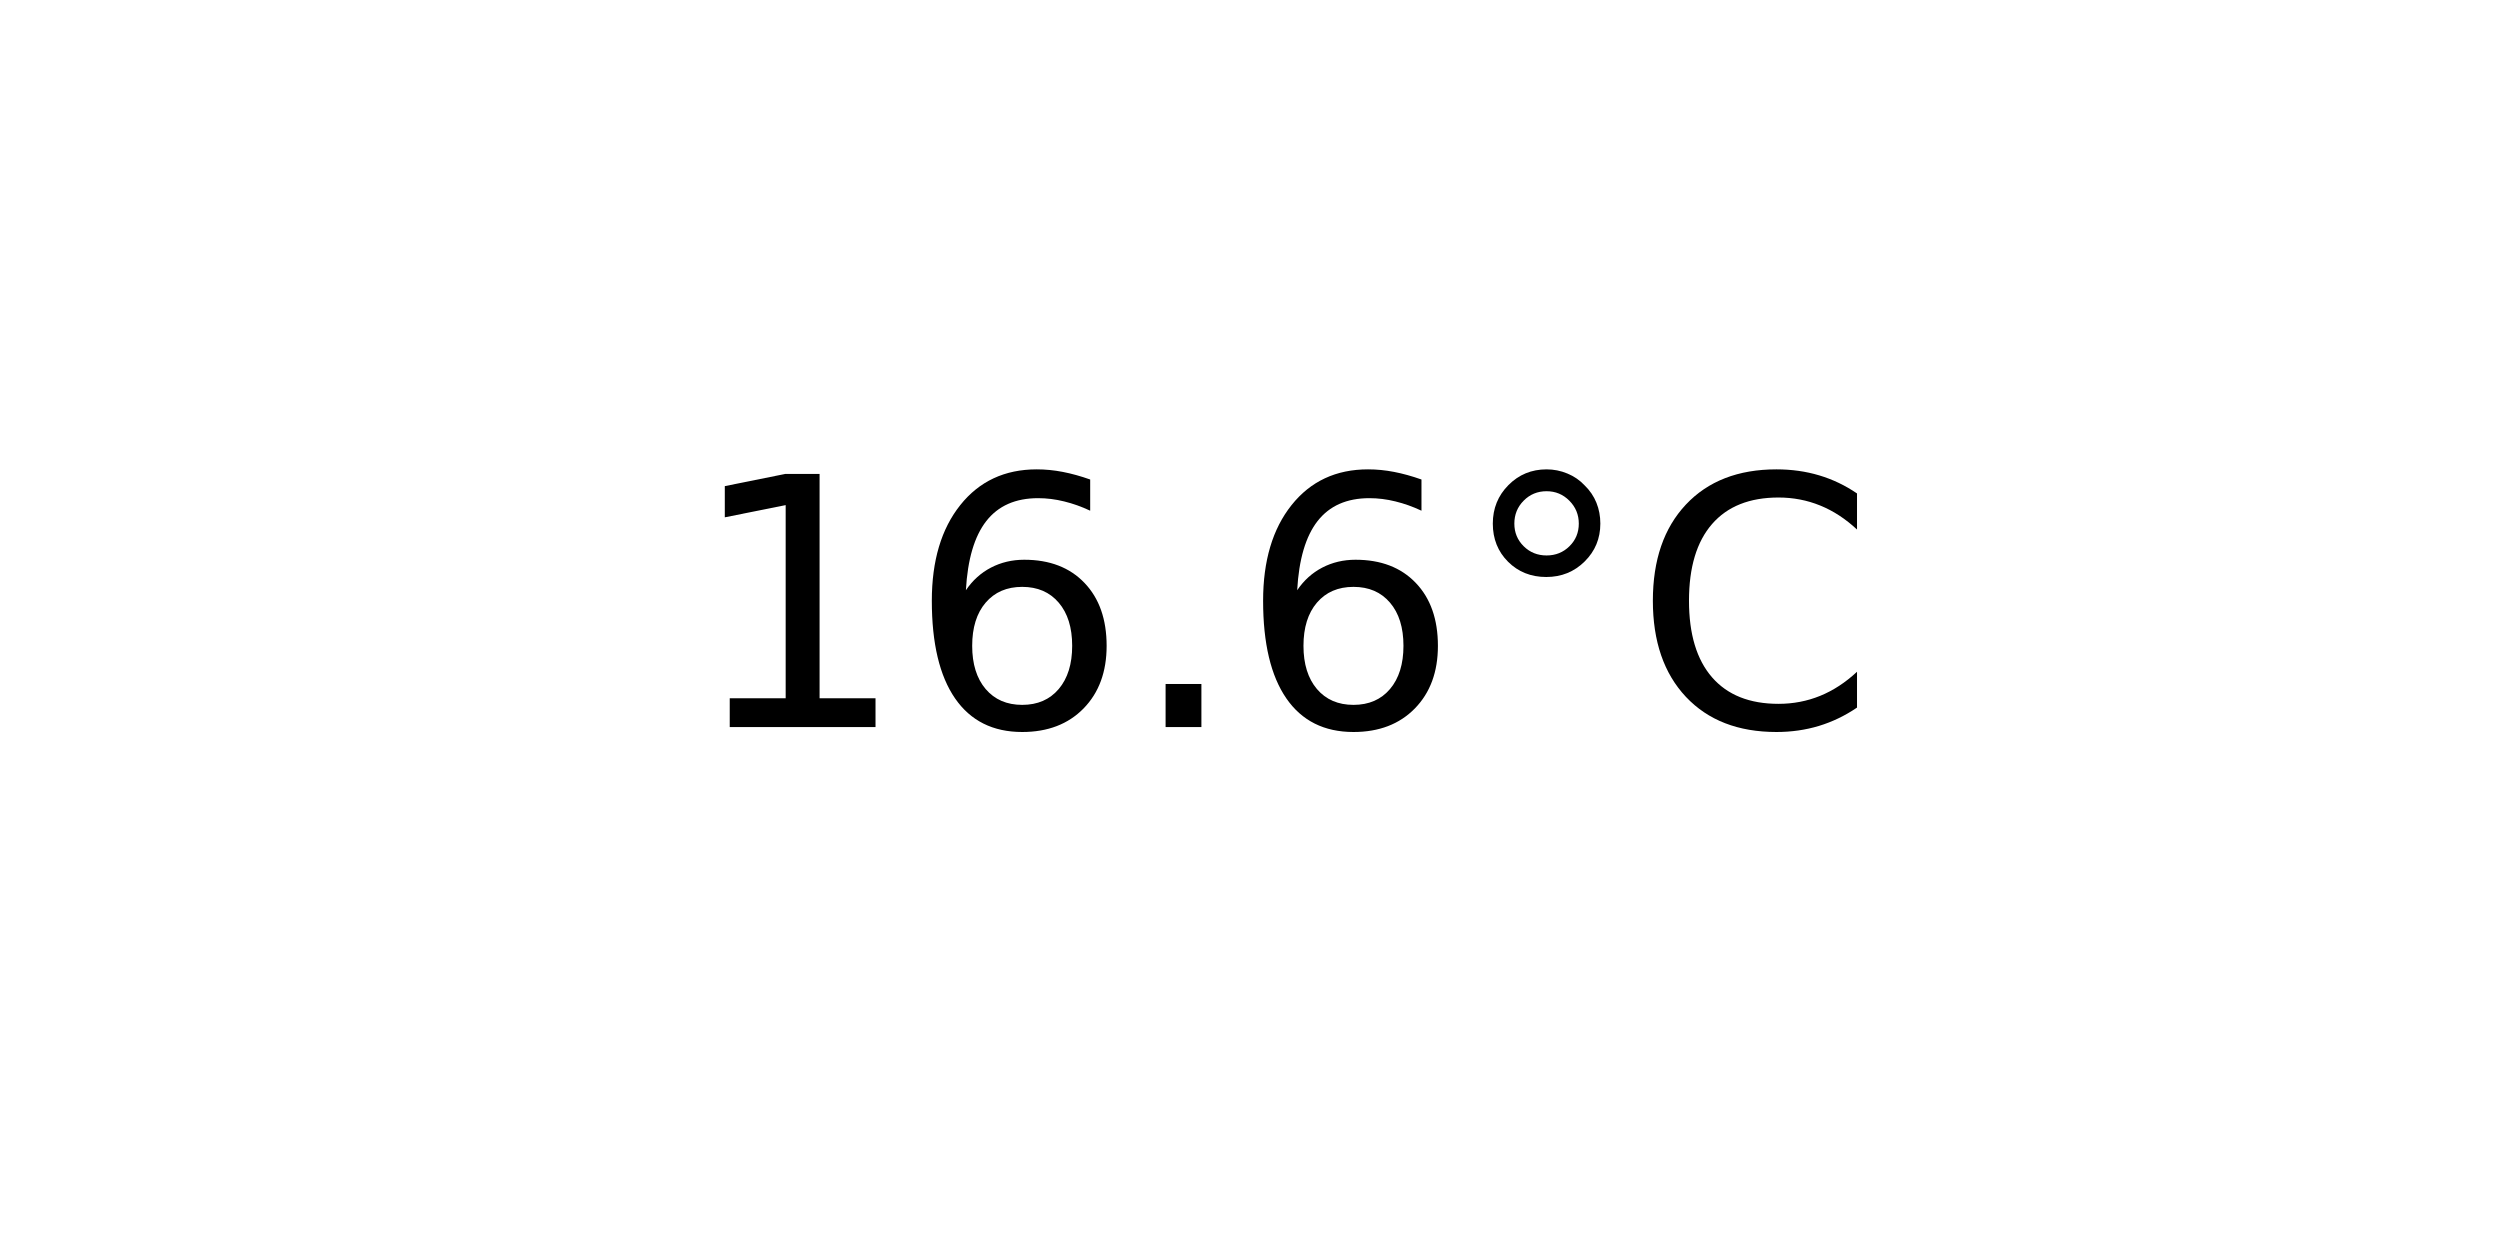
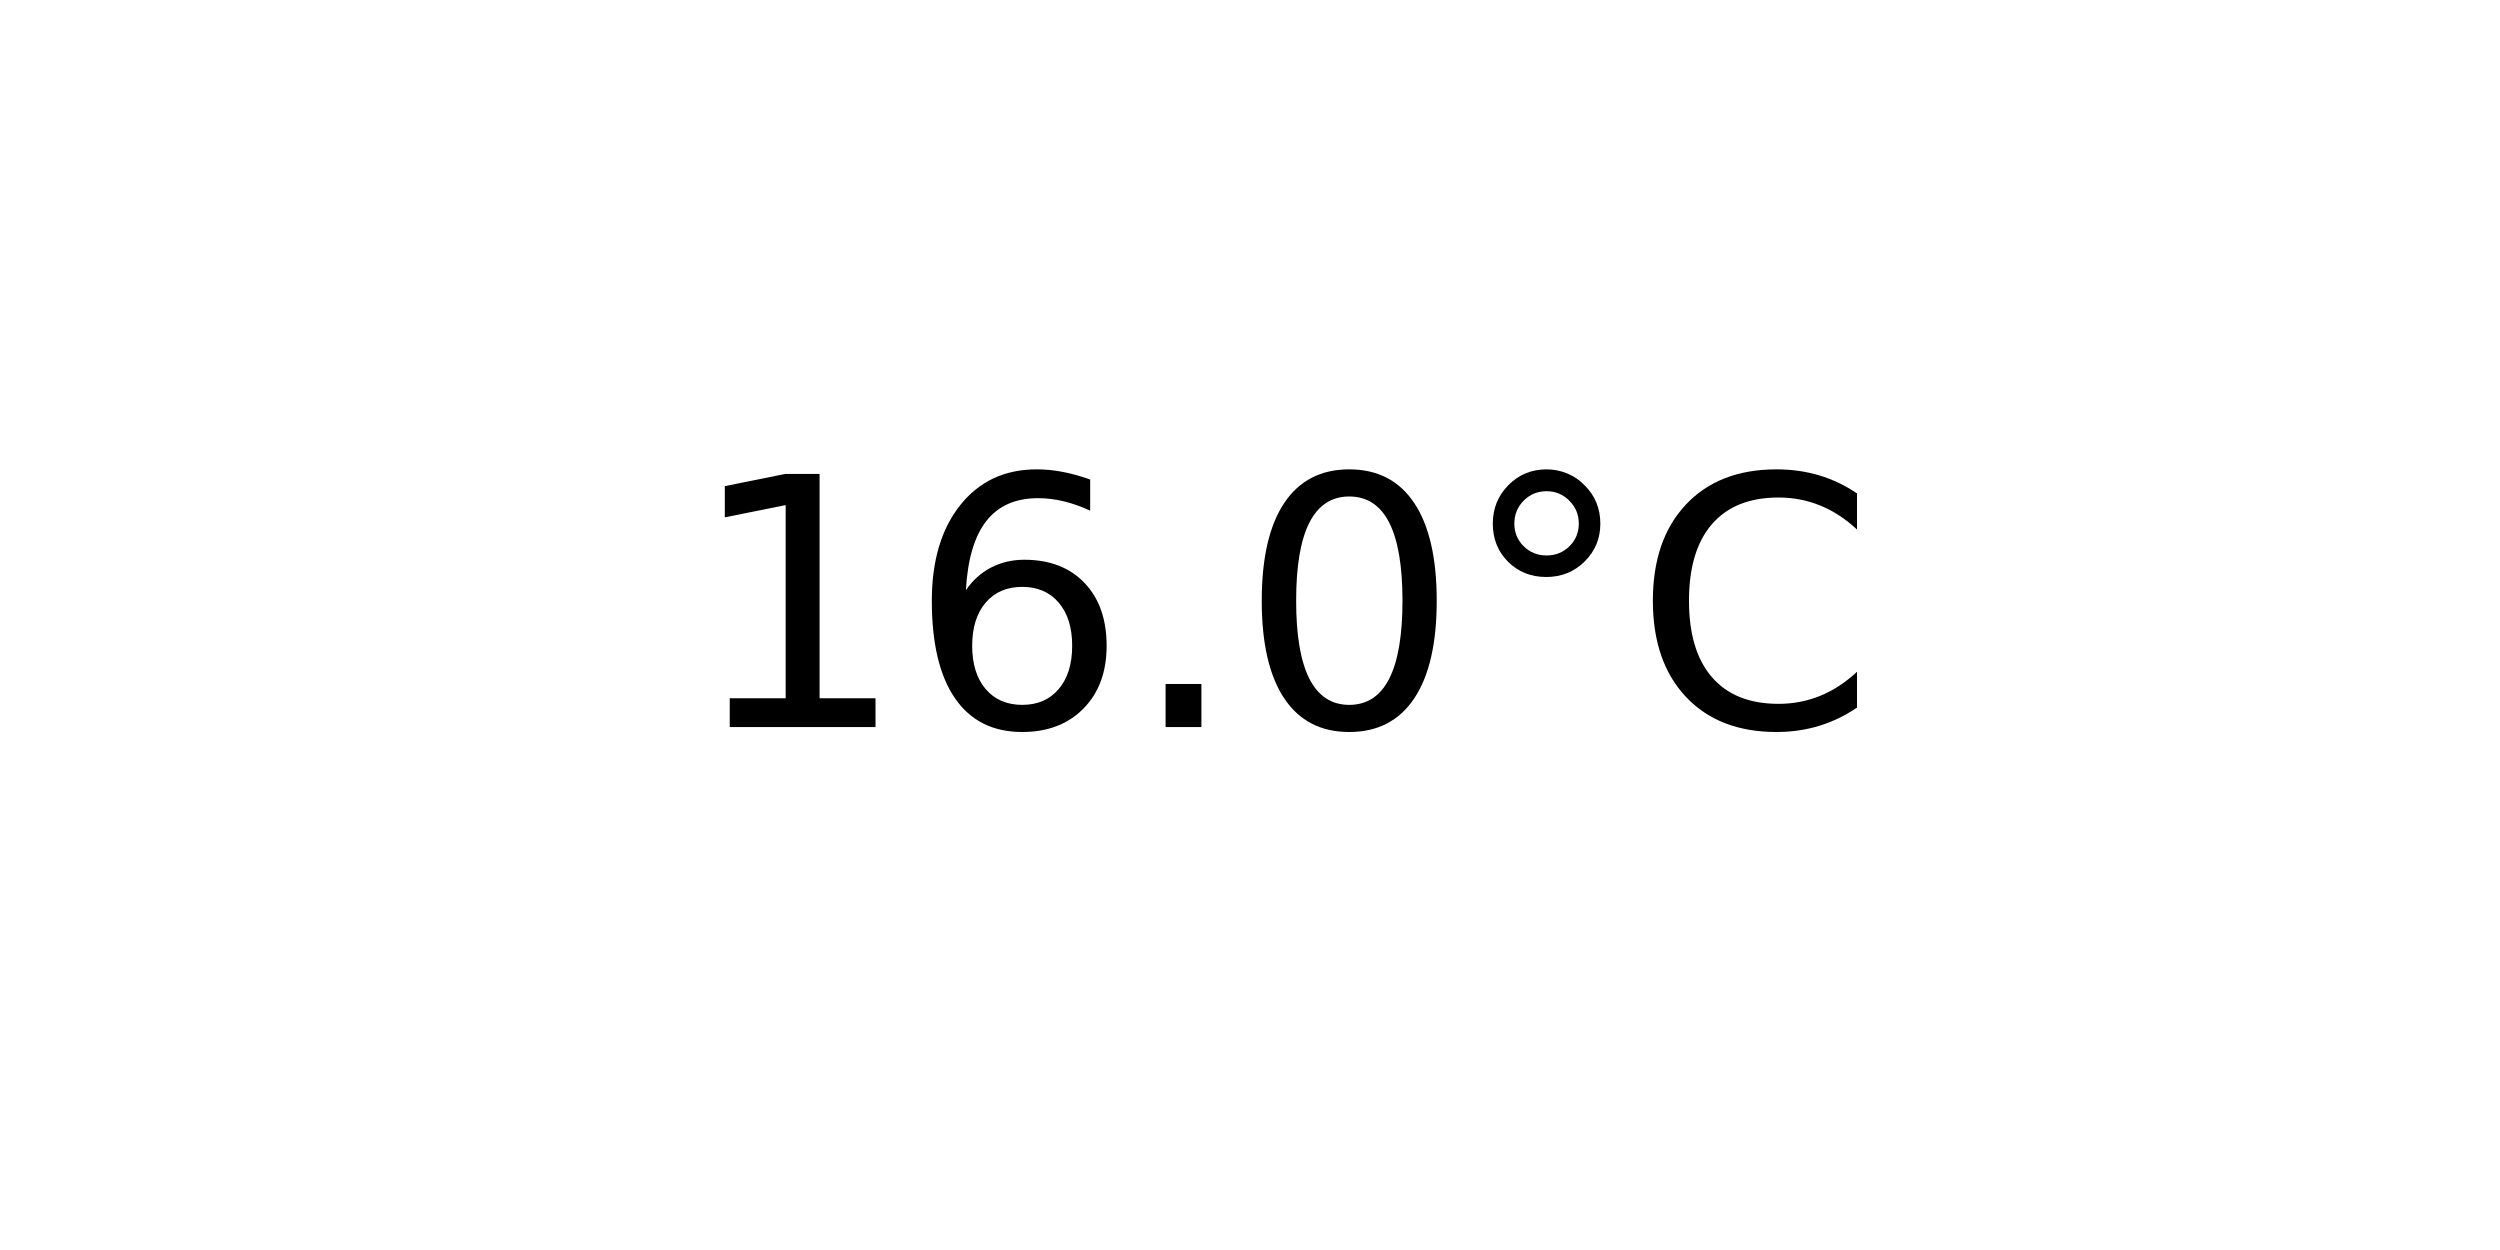
<svg xmlns="http://www.w3.org/2000/svg" xmlns:xlink="http://www.w3.org/1999/xlink" width="72pt" height="36pt" viewBox="0 0 72 36" version="1.1">
  <defs>
    <style type="text/css">*{stroke-linejoin: round; stroke-linecap: butt}</style>
  </defs>
  <g id="figure_1">
    <g id="axes_1">
      <g id="text_1">
        <g transform="translate(19.77578 20.93937) scale(0.1 -0.1)">
          <defs>
            <path id="DejaVuSans-31" d="M 794 531  L 1825 531  L 1825 4091  L 703 3866  L 703 4441  L 1819 4666  L 2450 4666  L 2450 531  L 3481 531  L 3481 0  L 794 0  L 794 531  z " transform="scale(0.015625)" />
            <path id="DejaVuSans-36" d="M 2113 2584  Q 1688 2584 1439 2293  Q 1191 2003 1191 1497  Q 1191 994 1439 701  Q 1688 409 2113 409  Q 2538 409 2786 701  Q 3034 994 3034 1497  Q 3034 2003 2786 2293  Q 2538 2584 2113 2584  z M 3366 4563  L 3366 3988  Q 3128 4100 2886 4159  Q 2644 4219 2406 4219  Q 1781 4219 1451 3797  Q 1122 3375 1075 2522  Q 1259 2794 1537 2939  Q 1816 3084 2150 3084  Q 2853 3084 3261 2657  Q 3669 2231 3669 1497  Q 3669 778 3244 343  Q 2819 -91 2113 -91  Q 1303 -91 875 529  Q 447 1150 447 2328  Q 447 3434 972 4092  Q 1497 4750 2381 4750  Q 2619 4750 2861 4703  Q 3103 4656 3366 4563  z " transform="scale(0.015625)" />
            <path id="DejaVuSans-2e" d="M 684 794  L 1344 794  L 1344 0  L 684 0  L 684 794  z " transform="scale(0.015625)" />
+             <path id="DejaVuSans-30" d="M 2034 4250  Q 1547 4250 1301 3770  Q 1056 3291 1056 2328  Q 1056 1369 1301 889  Q 1547 409 2034 409  Q 2525 409 2770 889  Q 3016 1369 3016 2328  Q 3016 3291 2770 3770  Q 2525 4250 2034 4250  z M 2034 4750  Q 2819 4750 3233 4129  Q 3647 3509 3647 2328  Q 3647 1150 3233 529  Q 2819 -91 2034 -91  Q 1250 -91 836 529  Q 422 1150 422 2328  Q 422 3509 836 4129  Q 1250 4750 2034 4750  z " transform="scale(0.015625)" />
            <path id="DejaVuSans-b0" d="M 1600 4347  Q 1350 4347 1178 4173  Q 1006 4000 1006 3750  Q 1006 3503 1178 3333  Q 1350 3163 1600 3163  Q 1850 3163 2022 3333  Q 2194 3503 2194 3750  Q 2194 3997 2020 4172  Q 1847 4347 1600 4347  z M 1600 4750  Q 1800 4750 1984 4673  Q 2169 4597 2303 4453  Q 2447 4313 2519 4134  Q 2591 3956 2591 3750  Q 2591 3338 2302 3052  Q 2013 2766 1594 2766  Q 1172 2766 890 3047  Q 609 3328 609 3750  Q 609 4169 896 4459  Q 1184 4750 1600 4750  z " transform="scale(0.015625)" />
            <path id="DejaVuSans-43" d="M 4122 4306  L 4122 3641  Q 3803 3938 3442 4084  Q 3081 4231 2675 4231  Q 1875 4231 1450 3742  Q 1025 3253 1025 2328  Q 1025 1406 1450 917  Q 1875 428 2675 428  Q 3081 428 3442 575  Q 3803 722 4122 1019  L 4122 359  Q 3791 134 3420 21  Q 3050 -91 2638 -91  Q 1578 -91 968 557  Q 359 1206 359 2328  Q 359 3453 968 4101  Q 1578 4750 2638 4750  Q 3056 4750 3426 4639  Q 3797 4528 4122 4306  z " transform="scale(0.015625)" />
          </defs>
          <use xlink:href="#DejaVuSans-31" />
          <use xlink:href="#DejaVuSans-36" x="63.623" />
          <use xlink:href="#DejaVuSans-2e" x="127.246" />
-           <use xlink:href="#DejaVuSans-36" x="159.033" />
+           <use xlink:href="#DejaVuSans-30" x="159.033" />
          <use xlink:href="#DejaVuSans-b0" x="222.656" />
          <use xlink:href="#DejaVuSans-43" x="272.656" />
        </g>
      </g>
    </g>
  </g>
</svg>
